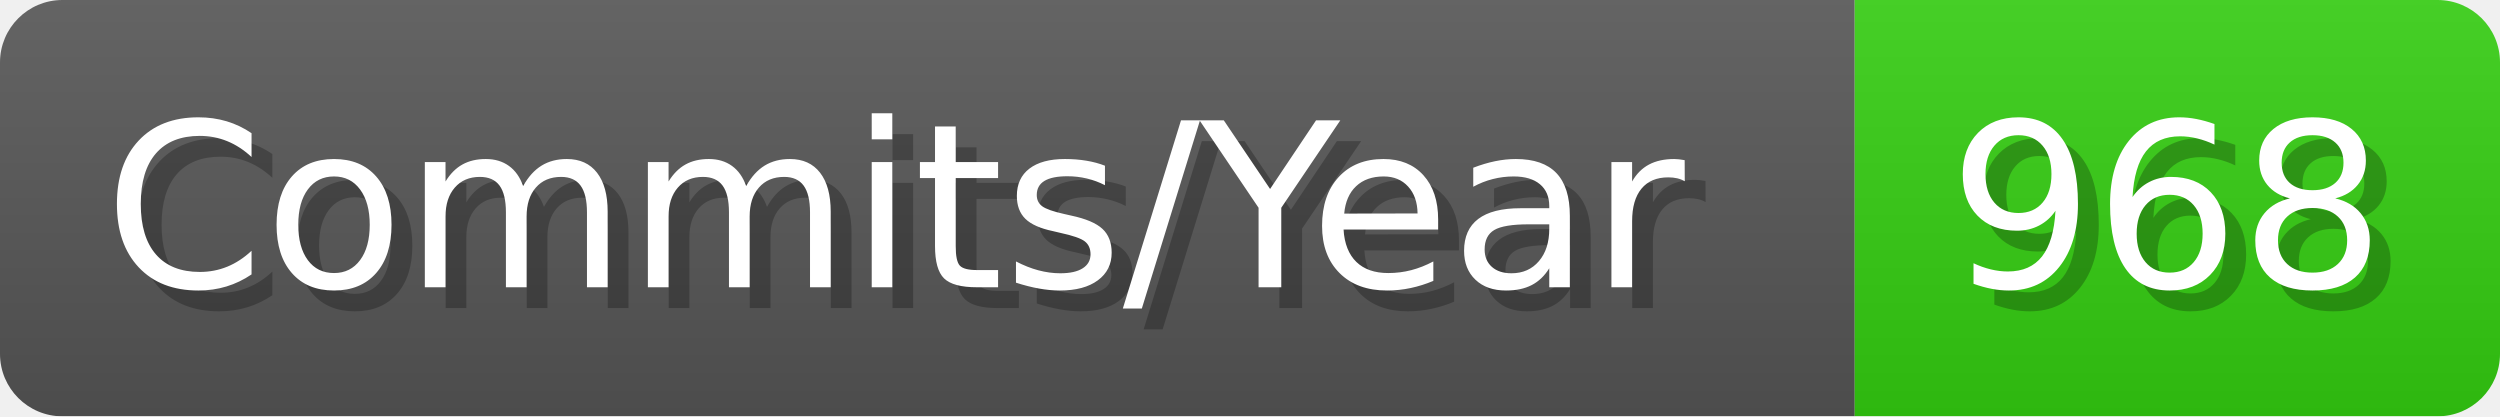
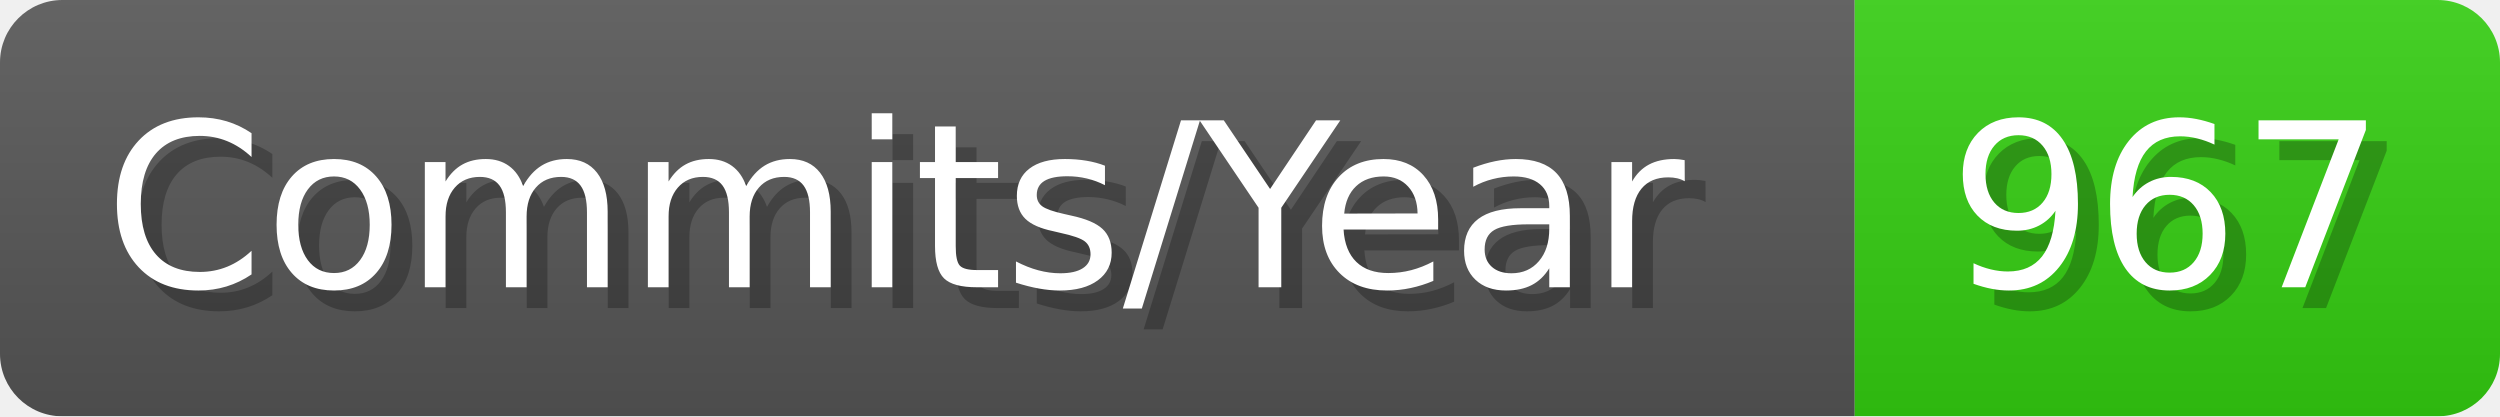
- <svg xmlns="http://www.w3.org/2000/svg" width="120.1" height="20" viewBox="0 0 1201 200" role="img" aria-label="Commits/Year: 968">
+ <svg xmlns="http://www.w3.org/2000/svg" width="120.1" height="20" viewBox="0 0 1201 200" role="img" aria-label="Commits/Year: 967">
  <linearGradient id="aUPdi" x2="0" y2="100%">
    <stop offset="0" stop-opacity=".1" stop-color="#EEE" />
    <stop offset="1" stop-opacity=".1" />
  </linearGradient>
  <mask id="WfAiQ">
    <rect width="1201" height="200" rx="30" fill="#FFF" />
  </mask>
  <g mask="url(#WfAiQ)">
    <rect width="891" height="200" fill="#555" />
    <rect width="310" height="200" fill="#3C1" x="891" />
    <rect width="1201" height="200" fill="url(#aUPdi)" />
  </g>
  <g aria-hidden="true" fill="#fff" text-anchor="start" font-family="Verdana,DejaVu Sans,sans-serif" font-size="110">
    <text x="60" y="148" textLength="791" fill="#000" opacity="0.25">Commits/Year</text>
    <text x="50" y="138" textLength="791">Commits/Year</text>
-     <text x="946" y="148" textLength="210" fill="#000" opacity="0.25">968</text>
-     <text x="936" y="138" textLength="210">968</text>
+     <text x="946" y="148" textLength="210" fill="#000" opacity="0.25">967</text>
+     <text x="936" y="138" textLength="210">967</text>
  </g>
</svg>
